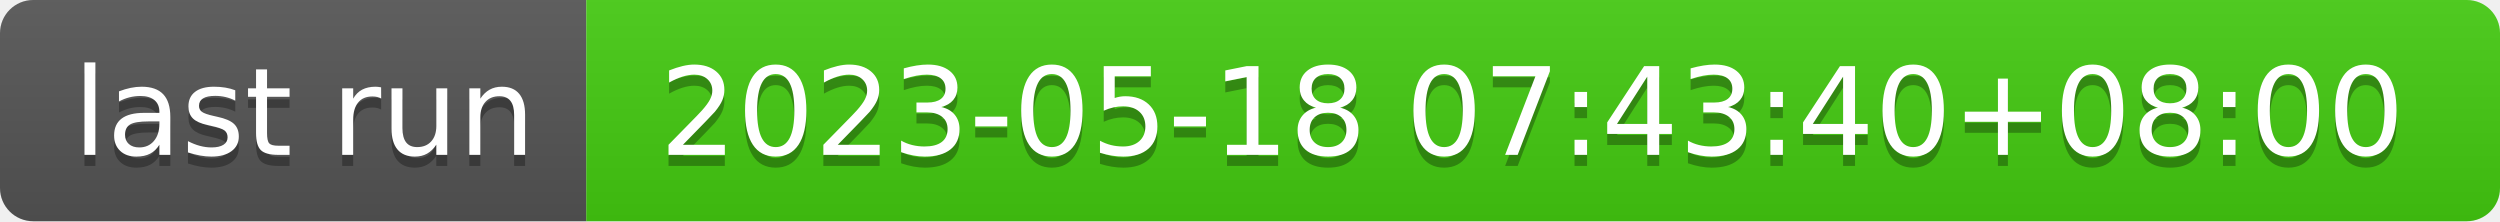
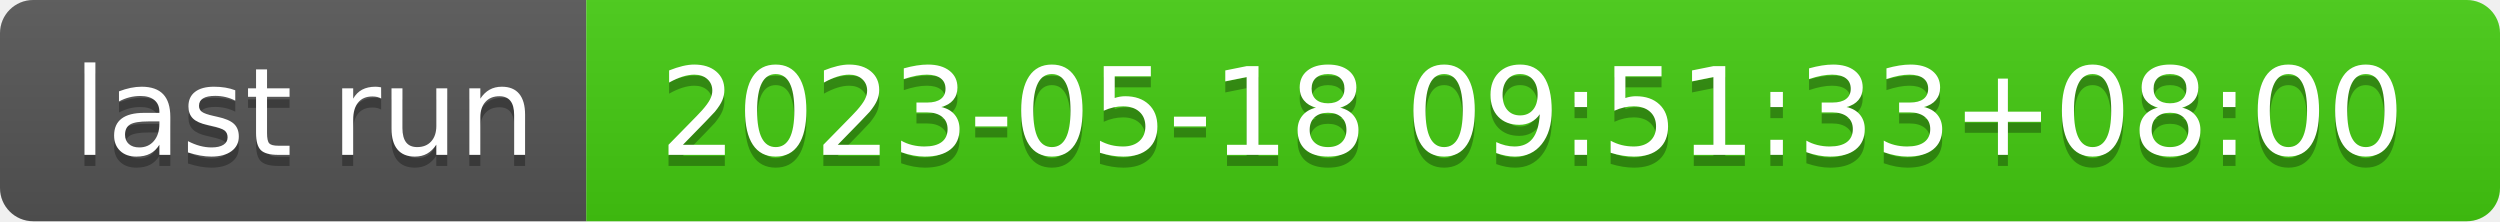
- <svg xmlns="http://www.w3.org/2000/svg" width="226" height="20" role="img" aria-label="last run: 2023-05-18 07:43:40+08:00">
+ <svg xmlns="http://www.w3.org/2000/svg" width="226" height="20" role="img" aria-label="last run: 2023-05-18 09:51:33+08:00">
  <linearGradient id="s" x2="0" y2="100%">
    <stop offset="0" stop-color="#bbb" stop-opacity=".1" />
    <stop offset="1" stop-opacity=".1" />
  </linearGradient>
  <clipPath id="r">
    <rect width="226" height="20" rx="3" fill="#fff" />
  </clipPath>
  <g clip-path="url(#r)">
    <rect width="53" height="20" fill="#555" />
    <rect x="53" width="173" height="20" fill="#4c1" />
    <rect width="226" height="20" fill="url(#s)" />
  </g>
  <g fill="#fff" text-anchor="middle" font-family="Verdana,Geneva,DejaVu Sans,sans-serif" text-rendering="geometricPrecision" font-size="110">
    <text aria-hidden="true" x="275" y="150" fill="#010101" fill-opacity=".3" transform="scale(.1)" textLength="430">last run</text>
    <text x="275" y="140" transform="scale(.1)" fill="#fff" textLength="430">last run</text>
-     <text aria-hidden="true" x="1385" y="150" fill="#010101" fill-opacity=".3" transform="scale(.1)" textLength="1630">2023-05-18 07:43:40+08:00</text>
-     <text x="1385" y="140" transform="scale(.1)" fill="#fff" textLength="1630">2023-05-18 07:43:40+08:00</text>
+     <text aria-hidden="true" x="1385" y="150" fill="#010101" fill-opacity=".3" transform="scale(.1)" textLength="1630">2023-05-18 09:51:33+08:00</text>
+     <text x="1385" y="140" transform="scale(.1)" fill="#fff" textLength="1630">2023-05-18 09:51:33+08:00</text>
  </g>
</svg>
